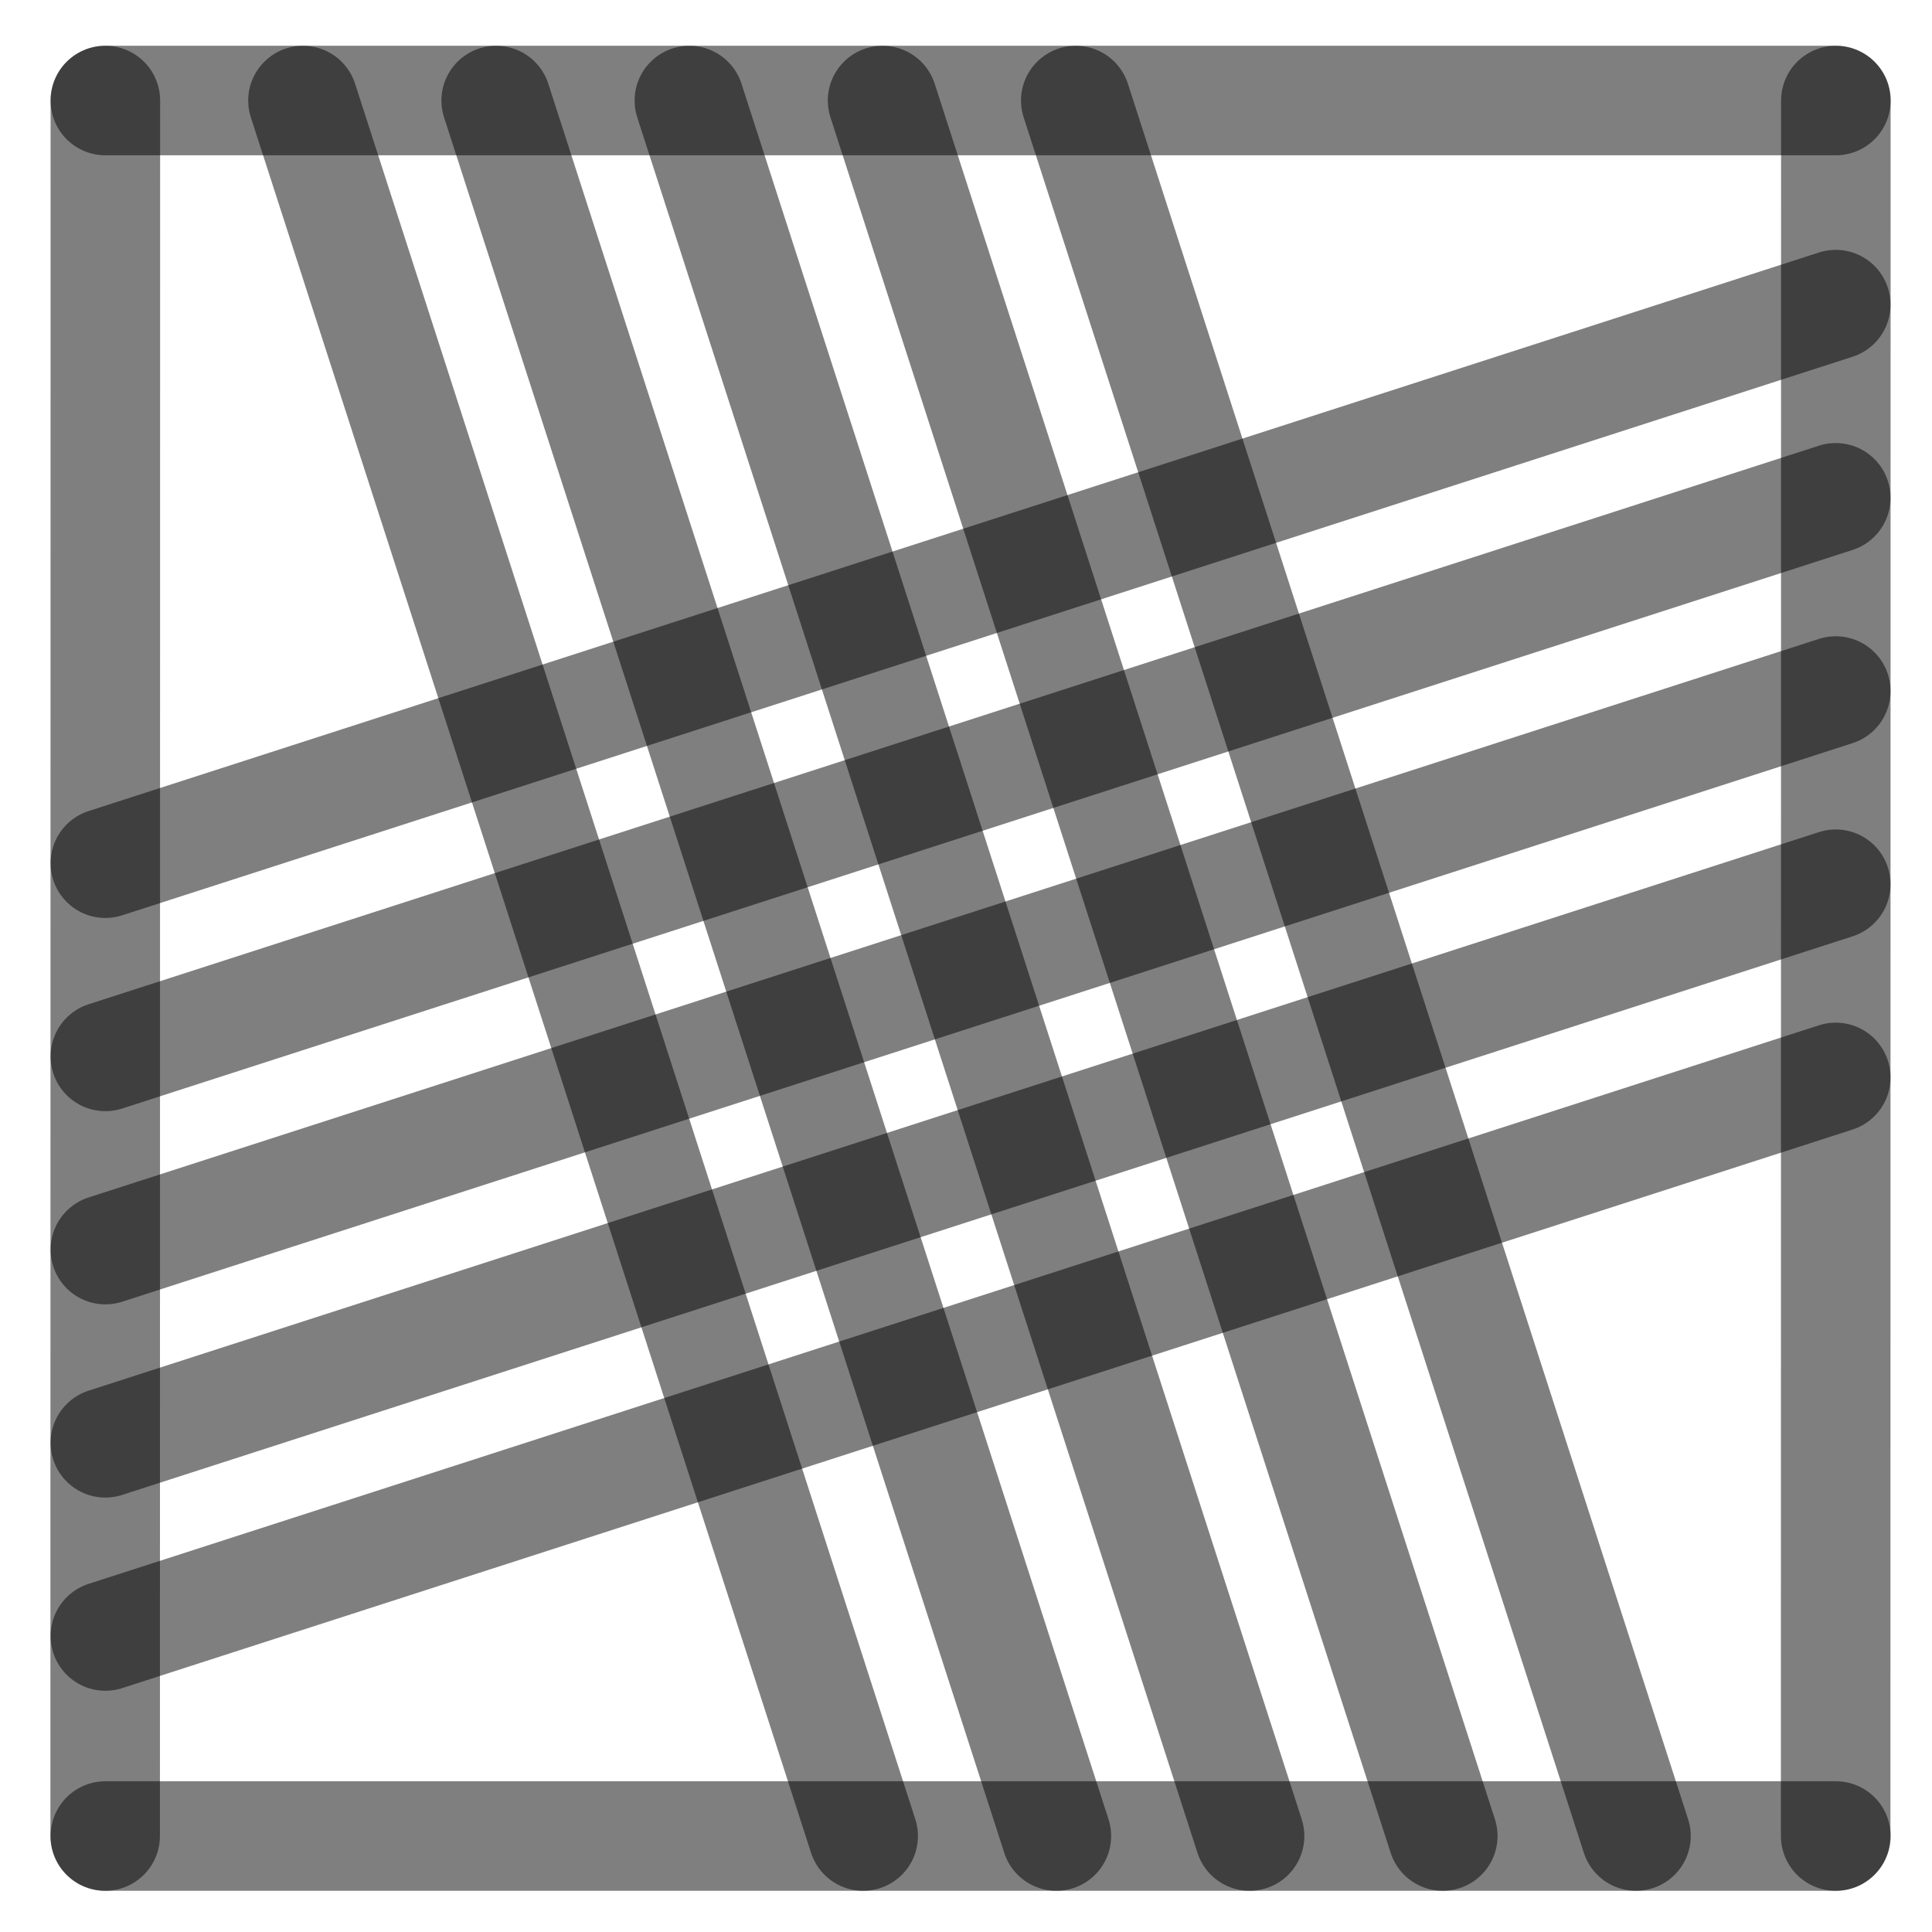
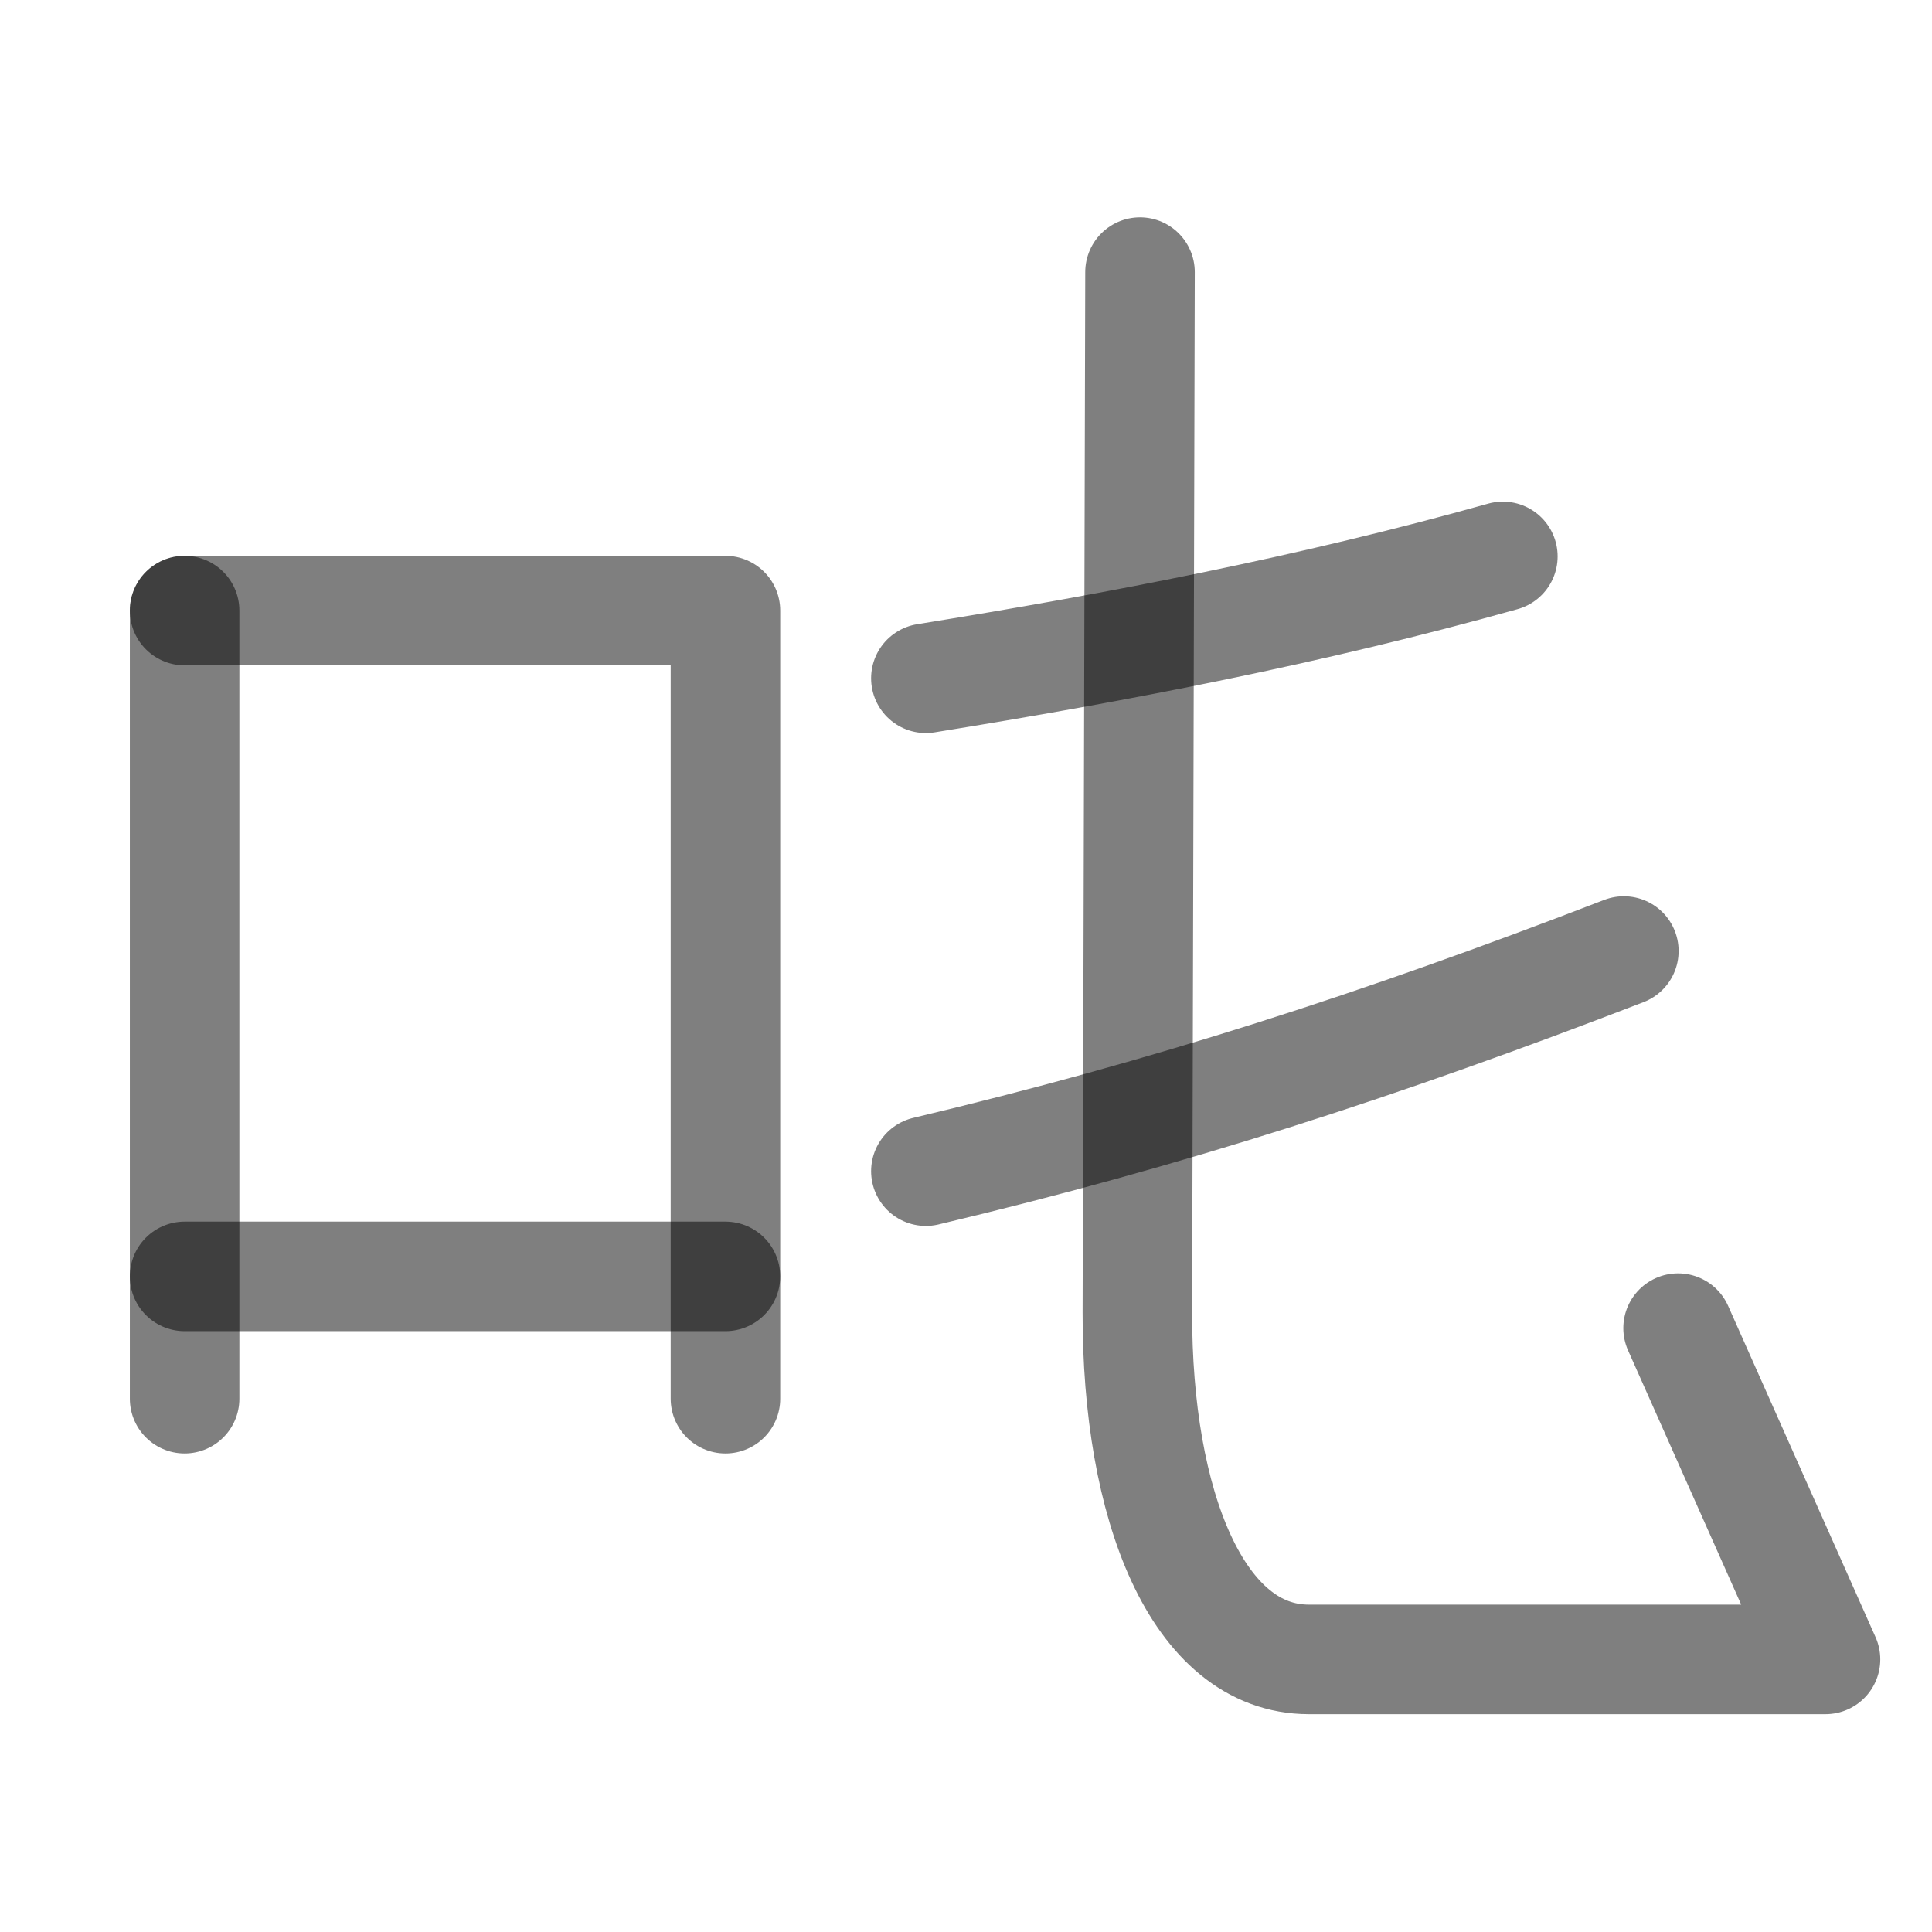
<svg xmlns="http://www.w3.org/2000/svg" width="1000" height="1000" viewBox="0 0 264.583 264.583" version="1.1" id="svg5">
  <defs id="defs2" />
-   <path style="fill:#000000;fill-opacity:1;stroke:#000000;stroke-width:15;stroke-linecap:round;stroke-linejoin:round;stroke-dasharray:none;stroke-opacity:0.5" d="M 251.403,94.634 14.429,171.129" id="path2443" />
-   <path style="fill:#000000;fill-opacity:1;stroke:#000000;stroke-width:15;stroke-linecap:round;stroke-linejoin:round;stroke-dasharray:none;stroke-opacity:0.5" d="M 118.211,251.44 41.49,13.768" id="path409" />
-   <path style="fill:#000000;fill-opacity:1;stroke:#000000;stroke-width:15;stroke-linecap:round;stroke-linejoin:round;stroke-dasharray:none;stroke-opacity:0.5" d="M 251.403,41.717 14.429,118.213" id="path471" />
-   <path style="fill:#000000;fill-opacity:1;stroke:#000000;stroke-width:15;stroke-linecap:round;stroke-linejoin:round;stroke-dasharray:none;stroke-opacity:0.5" d="M 251.403,147.55 14.429,224.046" id="path473" />
-   <path style="fill:#000000;fill-opacity:1;stroke:#000000;stroke-width:15;stroke-linecap:round;stroke-linejoin:round;stroke-dasharray:none;stroke-opacity:0.5" d="M 224.044,251.44 147.324,13.768" id="path475" />
-   <path style="fill:#000000;fill-opacity:1;stroke:#000000;stroke-width:15;stroke-linecap:round;stroke-linejoin:round;stroke-dasharray:none;stroke-opacity:0.5" d="M 171.128,251.44 94.407,13.768" id="path477" />
-   <path style="fill:#000000;fill-opacity:1;stroke:#000000;stroke-width:15;stroke-linecap:round;stroke-linejoin:round;stroke-dasharray:none;stroke-opacity:0.5" d="M 14.402,251.44 14.429,13.768" id="path292" />
-   <path style="fill:#000000;fill-opacity:1;stroke:#000000;stroke-width:15;stroke-linecap:round;stroke-linejoin:round;stroke-dasharray:none;stroke-opacity:0.5" d="m 251.39,251.44 0.026,-237.671" id="path400" />
-   <path style="fill:#000000;fill-opacity:1;stroke:#000000;stroke-width:15;stroke-linecap:round;stroke-linejoin:round;stroke-dasharray:none;stroke-opacity:0.5" d="M 14.429,13.768 H 251.417" id="path413" />
-   <path style="fill:#000000;fill-opacity:1;stroke:#000000;stroke-width:15;stroke-linecap:round;stroke-linejoin:round;stroke-dasharray:none;stroke-opacity:0.5" d="M 14.429,251.44 H 251.417" id="path451" />
-   <path style="fill:#000000;fill-opacity:1;stroke:#000000;stroke-width:15;stroke-linecap:round;stroke-linejoin:round;stroke-dasharray:none;stroke-opacity:0.5" d="M 144.669,251.44 67.949,13.768" id="path466" />
-   <path style="fill:#000000;fill-opacity:1;stroke:#000000;stroke-width:15;stroke-linecap:round;stroke-linejoin:round;stroke-dasharray:none;stroke-opacity:0.5" d="M 197.586,251.44 120.865,13.768" id="path468" />
-   <path style="fill:#000000;fill-opacity:1;stroke:#000000;stroke-width:15;stroke-linecap:round;stroke-linejoin:round;stroke-dasharray:none;stroke-opacity:0.5" d="M 251.403,68.175 14.429,144.671" id="path485" />
-   <path style="fill:#000000;fill-opacity:1;stroke:#000000;stroke-width:15;stroke-linecap:round;stroke-linejoin:round;stroke-dasharray:none;stroke-opacity:0.5" d="M 251.403,121.092 14.429,197.588" id="path487" />
+   <path style="fill:none;fill-opacity:1;stroke:#000000;stroke-width:15;stroke-linecap:round;stroke-linejoin:round;stroke-dasharray:none;stroke-opacity:0.5" d="M 25.282,83.618 V 191.549" id="path2437" />
+   <path style="fill:none;fill-opacity:1;stroke:#000000;stroke-width:15;stroke-linecap:round;stroke-linejoin:round;stroke-dasharray:none;stroke-opacity:0.5" d="M 25.282,83.618 H 99.349 v 107.932" id="path2443" />
+   <path style="fill:none;fill-opacity:1;stroke:#000000;stroke-width:15;stroke-linecap:round;stroke-linejoin:round;stroke-dasharray:none;stroke-opacity:0.5" d="M 99.349,174.797 H 25.282" id="path2445" />
+   <path style="fill:none;stroke:#000000;stroke-width:15;stroke-linecap:round;stroke-linejoin:round;stroke-opacity:0.5" d="m 156.122,37.263 -0.362,142.424 c -0.067,26.482 8.232,47.563 23.481,47.563 h 47.576 23.182 L 229.81,181.884" id="path3106" />
+   <path style="fill:none;stroke:#000000;stroke-width:15;stroke-linecap:round;stroke-opacity:0.502;paint-order:stroke markers fill" d="m 222.383,130.24 c -33.437,12.907 -62.458,22.275 -95.587,30.149" id="path6625" />
+   <path style="fill:none;stroke:#000000;stroke-width:15;stroke-linecap:round;stroke-opacity:0.502;paint-order:stroke markers fill" d="m 205.813,76.197 c -26.296,7.375 -52.905,12.481 -79.017,16.692" id="path1" />
</svg>
